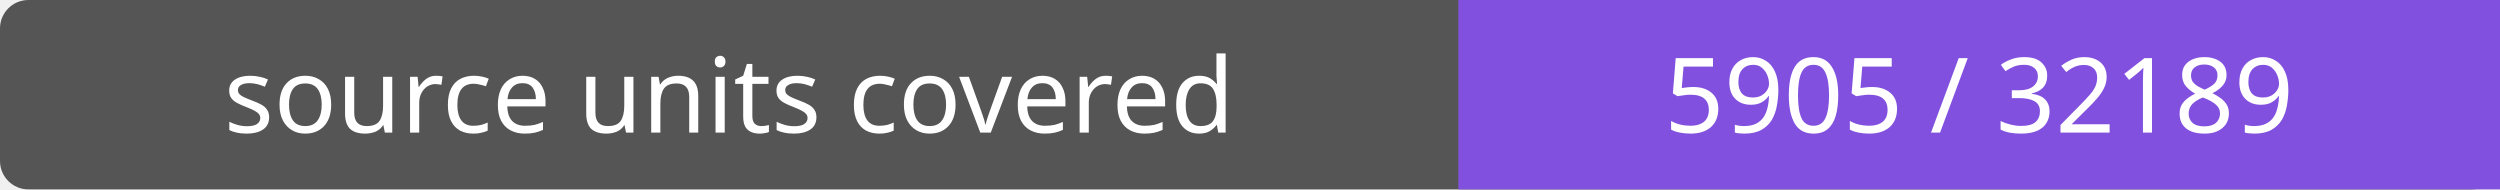
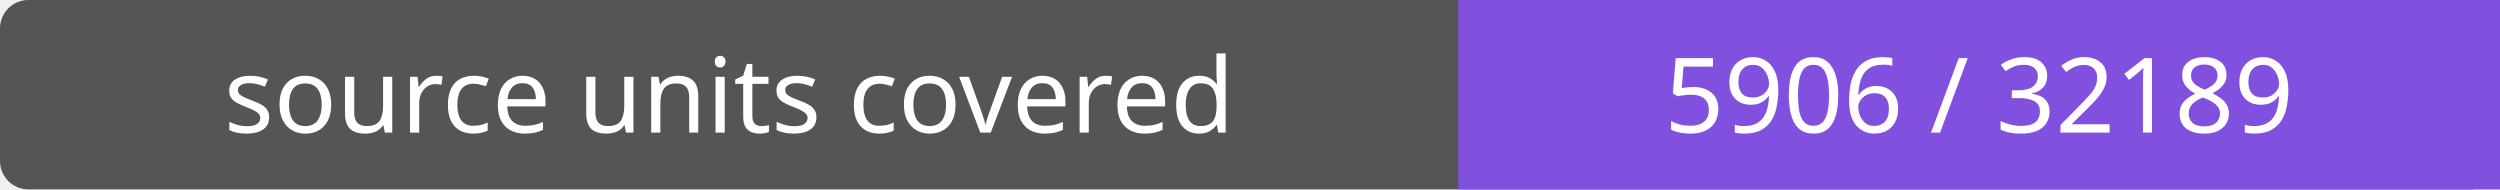
- <svg xmlns="http://www.w3.org/2000/svg" width="264" height="20" role="img" aria-label="source units covered: 5905 / 32189">
+ <svg xmlns="http://www.w3.org/2000/svg" width="264" height="20" role="img" aria-label="source units covered: 5906 / 32189">
  <rect width="264" height="20" rx="3" fill="#555" />
  <path fill="#8250df" d="M154 0h110v20H154z" />
  <g fill="#fff" text-anchor="middle" font-family="Verdana,sans-serif" font-size="11">
    <text x="77.0" y="14">source units covered</text>
-     <text x="209.0" y="14">5905 / 32189</text>
+     <text x="209.0" y="14">5906 / 32189</text>
  </g>
</svg>
